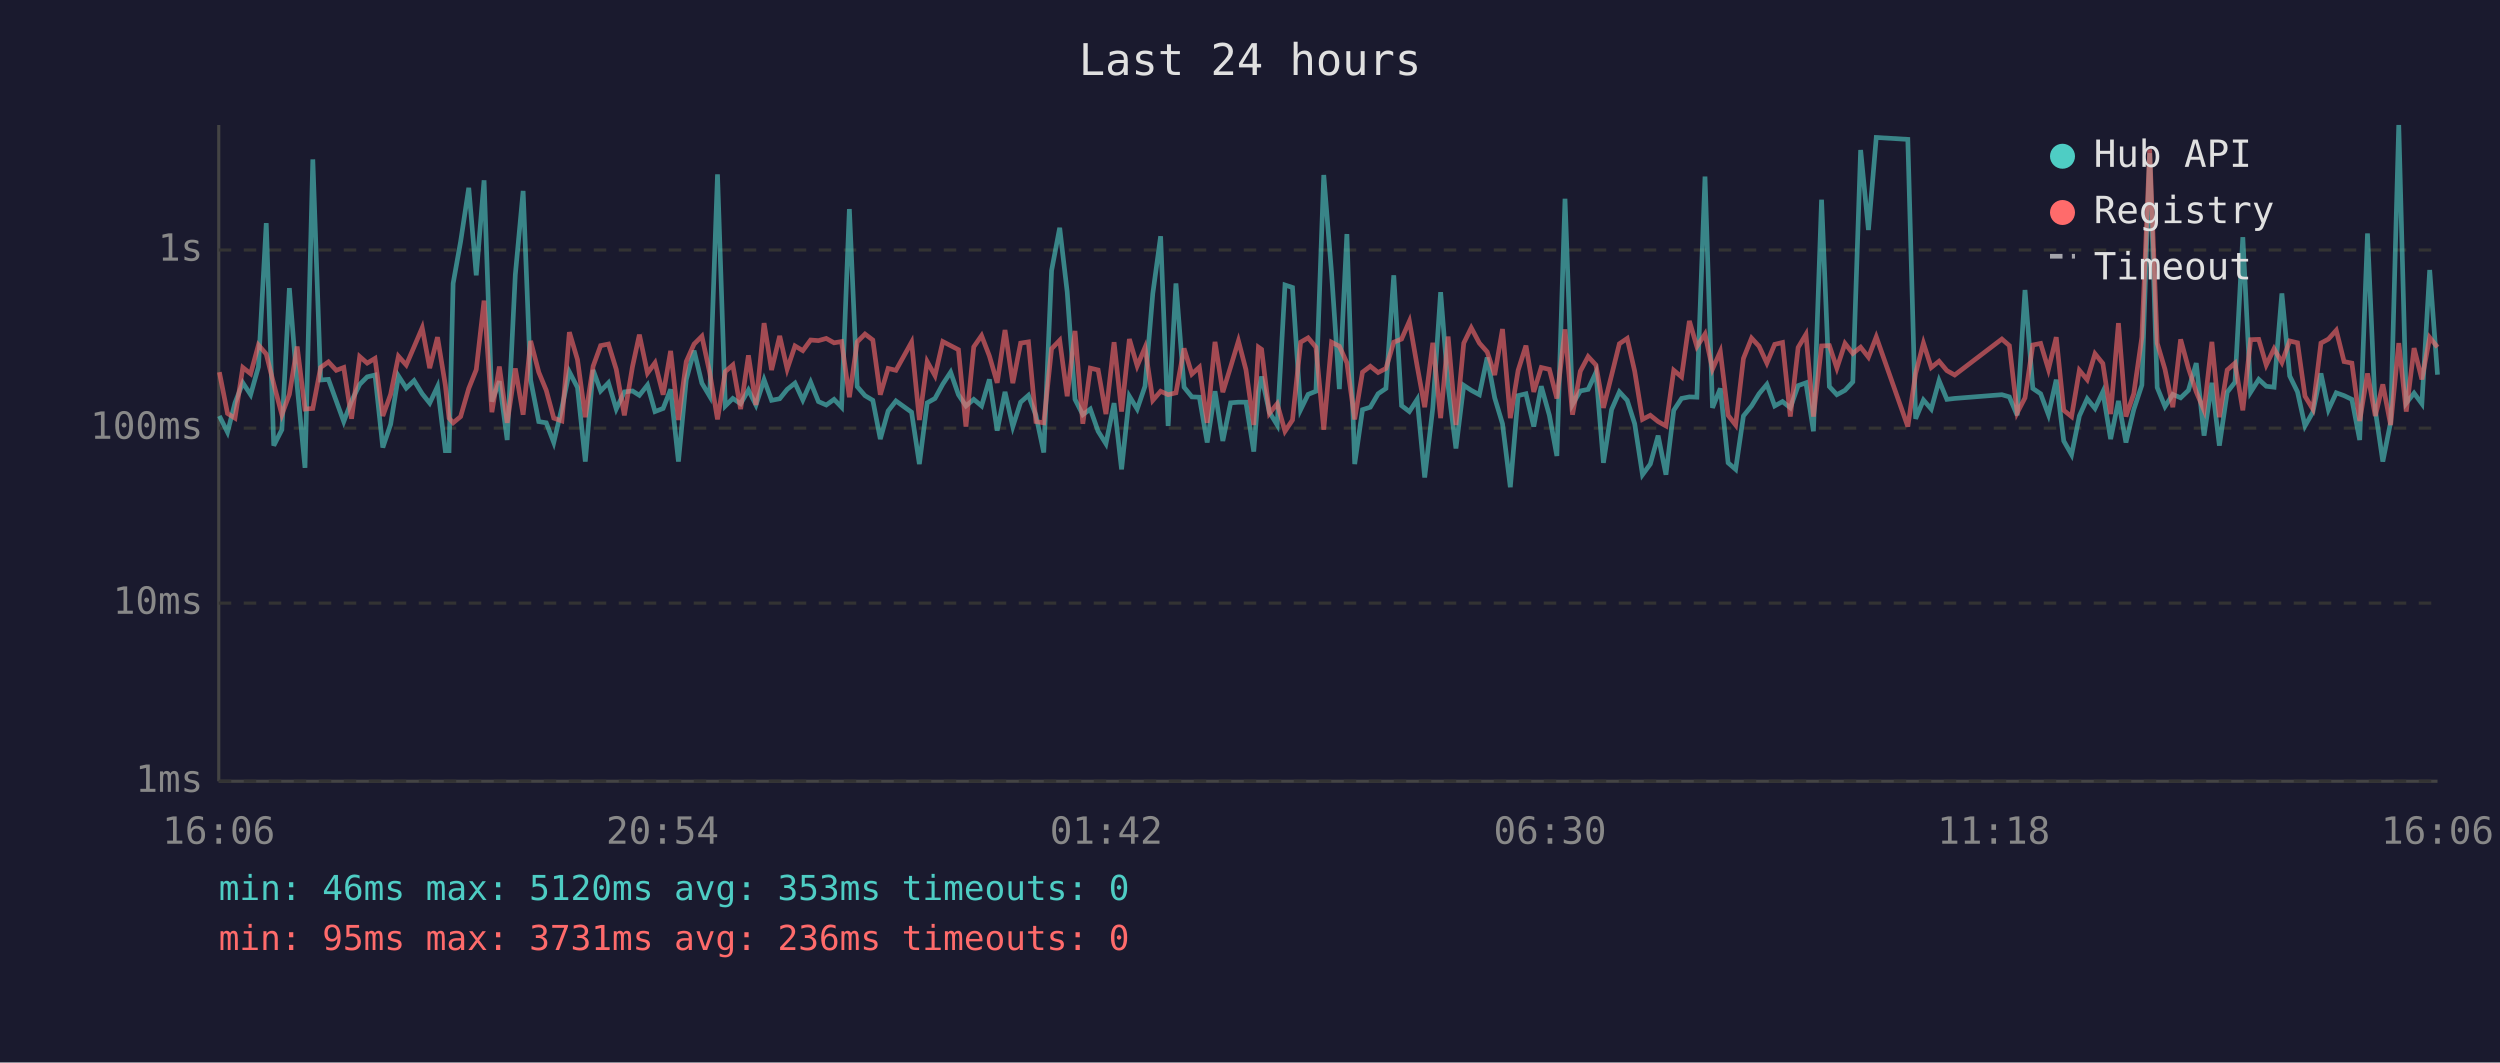
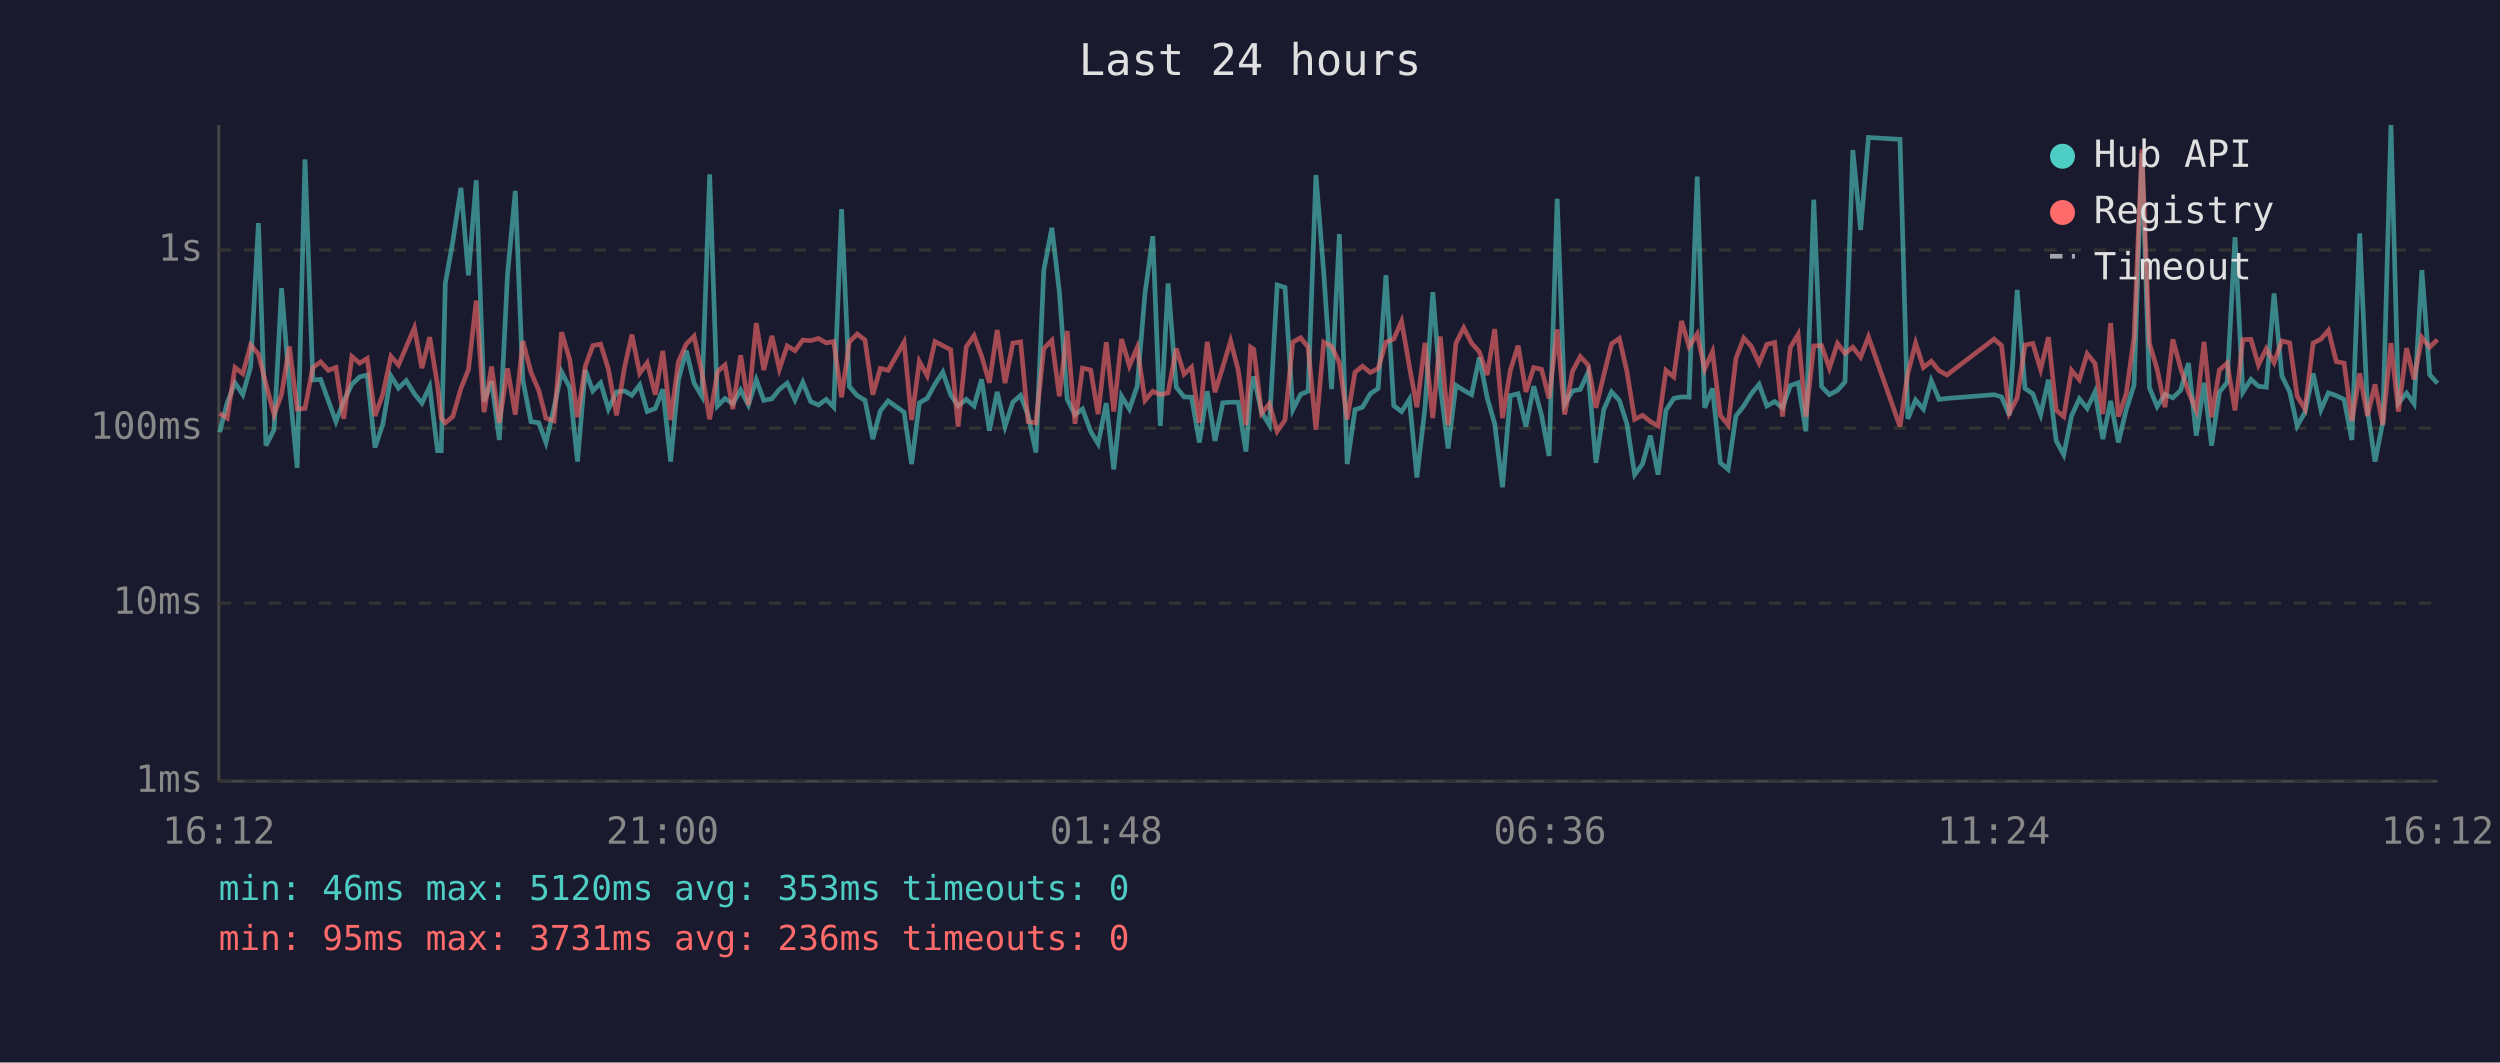
<svg xmlns="http://www.w3.org/2000/svg" viewBox="0 0 800 340" font-family="monospace" font-size="12">
  <rect width="800" height="340" fill="#1a1a2e" />
  <text x="400" y="24" fill="#e0e0e0" font-size="14" text-anchor="middle">Last 24 hours</text>
  <line x1="70" y1="40" x2="70" y2="250" stroke="#444" stroke-width="1" />
  <line x1="70" y1="250" x2="780" y2="250" stroke="#444" stroke-width="1" />
  <line x1="70" y1="250" x2="780" y2="250" stroke="#333" stroke-width="1" stroke-dasharray="4" />
  <text x="65" y="250" fill="#888" text-anchor="end" dominant-baseline="middle">1ms</text>
  <line x1="70" y1="193" x2="780" y2="193" stroke="#333" stroke-width="1" stroke-dasharray="4" />
  <text x="65" y="193" fill="#888" text-anchor="end" dominant-baseline="middle">10ms</text>
  <line x1="70" y1="137" x2="780" y2="137" stroke="#333" stroke-width="1" stroke-dasharray="4" />
  <text x="65" y="137" fill="#888" text-anchor="end" dominant-baseline="middle">100ms</text>
  <line x1="70" y1="80" x2="780" y2="80" stroke="#333" stroke-width="1" stroke-dasharray="4" />
  <text x="65" y="80" fill="#888" text-anchor="end" dominant-baseline="middle">1s</text>
-   <text x="70" y="270" fill="#888" text-anchor="middle">16:06</text>
-   <text x="212" y="270" fill="#888" text-anchor="middle">20:54</text>
-   <text x="354" y="270" fill="#888" text-anchor="middle">01:42</text>
-   <text x="496" y="270" fill="#888" text-anchor="middle">06:30</text>
-   <text x="638" y="270" fill="#888" text-anchor="middle">11:18</text>
-   <text x="780" y="270" fill="#888" text-anchor="middle">16:06</text>
-   <polyline points="70.2,133.1 72.8,138.3 75.2,128.9 77.7,122.5 80.2,126.3 82.7,117.4 85.2,71.4 87.6,142.6 90.2,137.5 92.6,92.2 95.1,123.6 97.6,149.7 100.1,51.0 102.6,121.6 105.1,121.4 107.6,128.3 110.0,134.9 112.5,128.3 115.1,123.0 117.5,120.6 120.0,120.0 122.5,143.2 125.0,135.8 127.5,120.3 130.0,124.2 132.5,121.8 135.1,126.0 137.5,129.0 140.0,123.7 142.5,144.2 143.7,144.2 145.0,90.7 147.4,77.3 150.0,60.1 152.4,88.1 154.9,57.7 157.4,128.5 159.8,122.0 162.3,140.8 164.9,87.9 167.4,61.1 169.8,121.6 172.4,134.9 174.8,135.3 177.2,141.6 179.8,130.5 182.2,119.0 184.8,124.0 187.3,147.7 189.8,118.4 192.2,125.1 194.7,122.5 197.2,130.9 199.8,125.4 202.4,125.1 204.6,126.5 207.2,123.2 209.6,131.7 212.2,130.7 214.6,124.6 217.1,147.7 219.6,121.5 222.1,112.2 224.6,122.6 227.1,126.8 229.6,55.8 232.1,129.9 234.5,127.5 237.0,129.2 239.5,124.8 241.9,129.6 244.5,121.5 246.9,128.1 249.5,127.6 251.9,124.6 254.4,122.6 256.9,128.0 259.4,122.3 261.9,128.5 264.4,129.6 266.9,127.8 269.3,130.3 271.8,66.9 274.3,123.7 276.8,126.6 279.3,128.1 281.7,140.5 284.2,131.5 286.7,128.3 291.7,131.9 294.2,148.5 296.7,128.9 299.2,127.5 301.7,122.9 304.2,119.1 306.7,126.3 309.1,129.9 311.6,127.8 314.1,129.9 316.6,121.4 319.1,137.8 321.6,125.4 324.1,136.5 326.6,128.7 329.1,126.5 331.5,132.9 334.0,144.8 336.5,86.6 339.1,72.9 341.5,93.4 344.0,127.8 346.5,132.7 348.9,130.9 351.4,138.0 353.9,142.0 356.5,129.0 358.9,150.2 361.4,126.8 363.9,130.9 366.4,123.6 368.9,93.9 371.4,75.6 373.8,136.3 376.3,90.7 378.9,123.9 381.4,127.0 383.8,127.1 386.3,141.6 388.8,125.2 391.3,141.1 393.8,128.9 396.3,128.7 398.7,128.7 401.2,144.5 402.7,125.4 403.7,120.5 406.2,131.9 408.7,136.0 411.2,91.2 413.6,92.0 416.2,131.1 418.6,126.2 421.1,125.2 423.6,56.0 426.1,87.4 428.6,124.5 431.0,74.9 433.5,148.5 436.0,131.1 438.5,130.3 441.0,126.0 443.5,124.3 446.0,88.1 448.5,129.8 451.0,131.7 453.5,127.8 455.9,152.8 458.5,130.5 461.0,93.5 463.4,123.6 465.9,143.5 468.4,123.3 470.8,124.9 473.4,126.3 475.9,114.4 478.3,127.3 480.8,135.6 483.3,155.9 485.8,126.6 488.3,126.0 490.8,136.5 493.2,123.6 495.8,132.9 498.2,145.9 500.8,63.6 503.2,129.4 505.7,125.1 508.2,124.6 510.7,119.2 513.1,148.1 515.7,131.1 518.2,125.4 520.7,128.1 523.1,135.6 525.6,151.9 528.1,148.5 530.6,139.4 533.1,151.9 535.6,131.3 538.1,127.5 540.6,127.0 543.0,127.1 545.6,56.5 548.0,130.5 550.5,124.3 553.0,148.1 555.4,150.2 557.9,133.1 560.5,129.9 562.9,126.0 565.4,123.0 567.9,129.9 570.4,128.5 572.9,130.5 575.4,123.4 577.9,122.5 580.3,138.0 582.9,63.9 585.4,123.7 587.8,126.3 590.4,124.9 592.9,122.2 595.4,48.0 597.9,73.6 600.4,44.0 610.5,44.6 613.0,134.0 615.5,128.0 618.0,130.9 620.5,121.8 623.0,127.8 625.5,127.5 640.6,126.3 643.0,127.0 645.5,132.9 648.0,92.8 650.5,124.3 653.0,126.0 655.5,132.7 658.0,121.5 660.4,141.1 662.9,145.5 665.4,133.1 667.9,127.6 670.4,130.7 672.9,125.4 675.4,140.5 677.9,128.3 680.3,141.6 682.8,131.1 685.4,123.2 687.9,49.0 690.3,124.0 692.8,130.1 695.3,126.2 697.8,127.3 700.3,124.9 702.8,116.2 705.3,139.4 707.8,122.5 710.2,142.6 712.7,125.5 715.2,122.3 717.7,75.9 720.2,125.5 722.8,121.4 725.2,123.6 727.7,123.9 730.2,93.9 732.7,120.3 735.2,125.4 737.6,136.3 740.1,131.9 742.7,119.5 745.1,131.1 747.6,125.7 750.1,126.6 752.6,127.8 755.1,140.8 757.6,74.7 760.1,131.3 762.5,147.7 765.0,135.1 767.6,40.0 770.0,129.0 772.5,125.8 775.0,129.2 777.5,86.4 780.0,119.9" fill="none" stroke="#4ecdc4" stroke-width="1.5" opacity="0.6" />
-   <polyline points="70.2,119.1 72.8,132.3 75.2,133.8 77.7,117.6 80.2,119.6 82.7,110.4 85.2,113.3 87.6,122.9 90.2,132.7 92.6,126.2 95.1,110.9 97.6,130.9 100.1,130.7 102.6,117.6 105.1,115.8 107.6,118.5 110.0,117.6 112.5,134.0 115.1,114.1 117.5,116.2 120.0,114.7 122.5,133.1 125.0,126.2 127.5,114.0 130.0,116.8 132.5,111.0 135.1,104.9 137.5,117.8 140.0,107.9 142.5,123.2 143.7,133.8 145.0,135.3 147.4,133.3 150.0,124.3 152.4,118.3 154.9,96.2 157.4,131.9 159.8,117.3 162.3,135.3 164.9,117.9 167.4,132.7 169.8,109.1 172.4,119.1 174.8,124.9 177.2,133.8 179.8,134.7 182.2,106.3 184.8,115.1 187.3,133.5 189.8,117.2 192.2,110.6 194.7,110.1 197.2,118.2 199.8,132.9 202.4,117.3 204.6,107.1 207.2,119.4 209.6,116.1 212.2,126.3 214.6,112.3 217.1,134.4 219.6,115.7 222.1,110.1 224.6,107.6 227.1,119.2 229.6,134.2 232.1,118.9 234.5,116.8 237.0,130.9 239.5,113.7 241.9,129.6 244.5,103.4 246.9,118.4 249.5,107.5 251.9,118.1 254.4,110.7 256.9,112.2 259.4,108.8 261.9,109.0 264.4,108.3 266.9,109.7 269.3,109.3 271.8,127.1 274.3,109.4 276.8,106.9 279.3,108.8 281.7,126.3 284.2,117.9 286.7,118.5 291.7,109.5 294.2,134.4 296.7,115.7 299.2,120.2 301.7,109.3 304.2,110.6 306.7,111.9 309.1,136.5 311.6,111.0 314.1,107.4 316.6,113.9 319.1,122.5 321.6,105.6 324.1,122.6 326.6,109.8 329.1,109.4 331.5,134.9 334.0,135.3 336.5,111.6 339.1,108.9 341.5,126.8 344.0,105.9 346.5,135.6 348.9,117.8 351.4,118.4 353.9,132.5 356.5,109.5 358.9,131.7 361.4,108.5 363.9,117.1 366.4,111.2 368.9,128.1 371.4,125.2 373.8,126.3 376.3,125.7 378.9,111.5 381.4,119.7 383.8,117.5 386.3,135.3 388.8,109.4 391.3,125.5 393.8,117.4 396.3,109.1 398.7,118.3 401.2,136.0 402.7,111.1 403.7,111.8 406.2,132.3 408.7,129.2 411.2,138.0 413.6,134.4 416.2,109.5 418.6,108.1 421.1,111.1 423.6,137.5 426.1,109.5 428.6,110.8 431.0,116.1 433.5,134.2 436.0,119.1 438.5,117.2 441.0,119.2 443.5,117.9 446.0,109.5 448.5,108.5 451.0,102.8 453.5,117.2 455.9,130.3 458.5,109.7 461.0,133.8 463.4,107.7 465.9,136.0 468.4,109.8 470.8,104.9 473.4,109.8 475.9,112.6 478.3,120.0 480.8,105.3 483.3,133.8 485.8,118.5 488.3,110.6 490.8,125.4 493.2,117.6 495.8,118.2 498.2,127.5 500.8,105.4 503.2,132.7 505.7,118.8 508.2,114.1 510.7,116.8 513.1,130.5 515.7,120.1 518.2,110.0 520.7,108.3 523.1,118.8 525.6,134.2 528.1,132.9 530.6,134.9 533.1,136.3 535.6,118.5 538.1,120.6 540.6,102.7 543.0,110.9 545.6,106.9 548.0,118.1 550.5,112.5 553.0,132.9 555.4,136.0 557.9,114.7 560.5,108.2 562.9,110.8 565.4,116.2 567.9,110.2 570.4,109.6 572.9,133.3 575.4,111.2 577.9,107.0 580.3,133.3 582.9,110.7 585.4,110.6 587.8,117.8 590.4,109.9 592.9,113.1 595.4,111.1 597.9,114.3 600.4,107.8 610.5,136.5 613.0,119.5 615.5,109.8 618.0,117.6 620.5,115.6 623.0,118.6 625.5,120.0 640.6,108.5 643.0,110.6 645.5,132.1 648.0,127.3 650.5,110.4 653.0,109.9 655.5,118.2 658.0,107.9 660.4,131.3 662.9,133.3 665.4,118.5 667.9,121.5 670.4,113.2 672.9,116.3 675.4,132.5 677.9,103.4 680.3,133.3 682.8,126.0 685.4,107.9 687.9,47.8 690.3,109.8 692.8,118.2 695.3,130.3 697.8,108.6 700.3,117.8 702.8,125.4 705.3,131.3 707.8,109.4 710.2,133.5 712.7,118.4 715.2,116.2 717.7,131.3 720.2,108.7 722.8,108.6 725.2,116.8 727.7,111.6 730.2,116.0 732.7,109.1 735.2,109.7 737.6,126.8 740.1,130.9 742.7,109.8 745.1,108.5 747.6,105.7 750.1,115.7 752.6,116.2 755.1,134.7 757.6,119.5 760.1,133.1 762.5,123.0 765.0,136.0 767.6,109.8 770.0,131.7 772.5,111.4 775.0,121.4 777.5,108.0 780.0,111.1" fill="none" stroke="#ff6b6b" stroke-width="1.5" opacity="0.6" />
+   <text x="70" y="270" fill="#888" text-anchor="middle">16:12</text>
+   <text x="212" y="270" fill="#888" text-anchor="middle">21:00</text>
+   <text x="354" y="270" fill="#888" text-anchor="middle">01:48</text>
+   <text x="496" y="270" fill="#888" text-anchor="middle">06:36</text>
+   <text x="638" y="270" fill="#888" text-anchor="middle">11:24</text>
+   <text x="780" y="270" fill="#888" text-anchor="middle">16:12</text>
+   <polyline points="70.3,138.3 72.7,128.9 75.2,122.5 77.7,126.3 80.2,117.4 82.7,71.4 85.1,142.6 87.7,137.5 90.1,92.2 92.6,123.6 95.1,149.7 97.6,51.0 100.1,121.6 102.6,121.4 105.1,128.3 107.5,134.9 110.0,128.3 112.6,123.0 115.1,120.6 117.5,120.0 120.0,143.2 122.5,135.8 125.1,120.3 127.5,124.2 130.0,121.8 132.6,126.0 135.0,129.0 137.5,123.7 140.0,144.2 141.2,144.2 142.5,90.7 144.9,77.3 147.5,60.1 149.9,88.1 152.4,57.7 154.9,128.5 157.3,122.0 159.8,140.8 162.4,87.9 164.9,61.1 167.3,121.6 169.9,134.9 172.4,135.3 174.7,141.6 177.3,130.5 179.7,119.0 182.3,124.0 184.8,147.7 187.3,118.4 189.7,125.1 192.2,122.5 194.7,130.9 197.3,125.4 199.9,125.1 202.2,126.5 204.7,123.2 207.1,131.7 209.7,130.7 212.1,124.6 214.6,147.7 217.1,121.5 219.6,112.2 222.1,122.6 224.6,126.8 227.1,55.8 229.6,129.9 232.0,127.5 234.5,129.2 237.0,124.8 239.5,129.6 242.0,121.5 244.4,128.1 247.0,127.6 249.4,124.6 251.9,122.6 254.4,128.0 256.9,122.3 259.4,128.5 261.9,129.6 264.4,127.8 266.8,130.3 269.3,66.9 271.8,123.7 274.3,126.6 276.8,128.1 279.3,140.5 281.7,131.5 284.2,128.3 289.3,131.9 291.7,148.5 294.2,128.9 296.7,127.5 299.2,122.9 301.7,119.1 304.2,126.3 306.6,129.9 309.2,127.8 311.7,129.9 314.1,121.4 316.6,137.8 319.1,125.4 321.6,136.5 324.1,128.7 326.6,126.5 329.0,132.9 331.5,144.8 334.0,86.6 336.6,72.9 339.0,93.4 341.5,127.8 344.0,132.7 346.4,130.9 349.0,138.0 351.4,142.0 354.0,129.0 356.4,150.2 358.9,126.8 361.4,130.9 363.9,123.6 366.4,93.9 368.9,75.6 371.3,136.3 373.8,90.7 376.4,123.9 378.9,127.0 381.3,127.1 383.8,141.6 386.3,125.2 388.8,141.1 391.3,128.9 393.8,128.7 396.2,128.7 398.7,144.5 400.2,125.4 401.2,120.5 403.7,131.9 406.2,136.0 408.7,91.2 411.2,92.0 413.7,131.1 416.2,126.2 418.6,125.2 421.1,56.0 423.6,87.4 426.1,124.5 428.6,74.9 431.1,148.5 433.6,131.1 436.0,130.3 438.5,126.0 441.0,124.3 443.5,88.1 446.0,129.8 448.5,131.7 451.0,127.8 453.4,152.8 456.0,130.5 458.5,93.5 460.9,123.6 463.4,143.5 465.9,123.3 468.4,124.9 470.9,126.3 473.4,114.4 475.9,127.3 478.3,135.6 480.8,155.9 483.3,126.6 485.8,126.0 488.3,136.5 490.8,123.6 493.3,132.9 495.7,145.9 498.3,63.6 500.7,129.4 503.2,125.1 505.7,124.6 508.2,119.2 510.7,148.1 513.2,131.1 515.7,125.4 518.2,128.1 520.6,135.6 523.1,151.9 525.6,148.5 528.1,139.4 530.6,151.9 533.1,131.3 535.6,127.5 538.1,127.0 540.5,127.1 543.1,56.5 545.5,130.5 548.0,124.3 550.5,148.1 553.0,150.2 555.5,133.1 558.0,129.9 560.4,126.0 562.9,123.0 565.4,129.9 567.9,128.5 570.4,130.5 572.9,123.4 575.4,122.5 577.9,138.0 580.4,63.9 582.9,123.7 585.4,126.3 588.0,124.9 590.4,122.2 592.9,48.0 595.4,73.6 597.9,44.0 608.0,44.6 610.5,134.0 613.0,128.0 615.5,130.9 618.0,121.8 620.5,127.8 623.0,127.5 638.1,126.3 640.5,127.0 643.0,132.9 645.5,92.8 648.0,124.3 650.5,126.0 653.0,132.7 655.5,121.5 658.0,141.1 660.4,145.5 662.9,133.1 665.4,127.6 667.9,130.7 670.4,125.4 672.9,140.5 675.4,128.3 677.9,141.6 680.4,131.1 682.9,123.2 685.4,49.0 687.8,124.0 690.3,130.1 692.8,126.2 695.3,127.3 697.8,124.9 700.3,116.2 702.8,139.4 705.3,122.5 707.7,142.6 710.2,125.5 712.7,122.3 715.2,75.9 717.7,125.5 720.3,121.4 722.7,123.6 725.2,123.9 727.7,93.9 730.2,120.3 732.7,125.4 735.1,136.3 737.6,131.9 740.2,119.5 742.7,131.1 745.1,125.7 747.6,126.6 750.1,127.8 752.6,140.8 755.1,74.7 757.6,131.3 760.0,147.7 762.5,135.1 765.1,40.0 767.5,129.0 770.1,125.8 772.5,129.2 775.0,86.4 777.5,119.9 780.0,122.7" fill="none" stroke="#4ecdc4" stroke-width="1.5" opacity="0.6" />
+   <polyline points="70.3,132.3 72.7,133.8 75.2,117.6 77.7,119.6 80.2,110.4 82.7,113.3 85.1,122.9 87.7,132.7 90.1,126.2 92.6,110.9 95.1,130.9 97.6,130.7 100.1,117.6 102.6,115.8 105.1,118.5 107.5,117.6 110.0,134.0 112.6,114.1 115.1,116.2 117.5,114.7 120.0,133.1 122.5,126.2 125.1,114.0 127.5,116.8 130.0,111.0 132.6,104.9 135.0,117.8 137.5,107.9 140.0,123.2 141.2,133.8 142.5,135.3 144.9,133.3 147.5,124.3 149.9,118.3 152.4,96.2 154.9,131.9 157.3,117.3 159.8,135.3 162.4,117.9 164.9,132.7 167.3,109.1 169.9,119.1 172.4,124.9 174.7,133.8 177.3,134.7 179.7,106.3 182.3,115.1 184.8,133.5 187.3,117.2 189.7,110.6 192.2,110.1 194.7,118.2 197.3,132.9 199.9,117.3 202.2,107.1 204.7,119.4 207.1,116.1 209.7,126.3 212.1,112.3 214.6,134.4 217.1,115.7 219.6,110.1 222.1,107.6 224.6,119.2 227.1,134.2 229.6,118.9 232.0,116.8 234.5,130.9 237.0,113.7 239.5,129.6 242.0,103.4 244.4,118.4 247.0,107.5 249.4,118.1 251.9,110.7 254.4,112.2 256.9,108.8 259.4,109.0 261.9,108.3 264.4,109.7 266.8,109.3 269.3,127.1 271.8,109.4 274.3,106.9 276.8,108.8 279.3,126.3 281.7,117.9 284.2,118.5 289.3,109.5 291.7,134.4 294.2,115.7 296.7,120.2 299.2,109.3 301.7,110.6 304.2,111.9 306.6,136.5 309.2,111.0 311.7,107.4 314.1,113.9 316.6,122.5 319.1,105.6 321.6,122.6 324.1,109.8 326.6,109.4 329.0,134.9 331.5,135.3 334.0,111.6 336.6,108.9 339.0,126.8 341.5,105.9 344.0,135.6 346.4,117.8 349.0,118.4 351.4,132.5 354.0,109.5 356.4,131.7 358.9,108.5 361.4,117.1 363.9,111.2 366.4,128.1 368.9,125.2 371.3,126.3 373.8,125.7 376.4,111.5 378.9,119.7 381.3,117.5 383.8,135.3 386.3,109.4 388.8,125.5 391.3,117.4 393.8,109.1 396.2,118.3 398.7,136.0 400.2,111.1 401.2,111.8 403.7,132.3 406.2,129.2 408.7,138.0 411.2,134.4 413.7,109.5 416.2,108.1 418.6,111.1 421.1,137.5 423.6,109.5 426.1,110.8 428.6,116.1 431.1,134.2 433.6,119.1 436.0,117.2 438.5,119.2 441.0,117.9 443.5,109.5 446.0,108.5 448.5,102.8 451.0,117.2 453.4,130.3 456.0,109.7 458.5,133.8 460.9,107.7 463.4,136.0 465.9,109.8 468.4,104.9 470.9,109.8 473.4,112.6 475.9,120.0 478.3,105.3 480.8,133.8 483.3,118.5 485.8,110.6 488.3,125.4 490.8,117.6 493.3,118.2 495.7,127.5 498.3,105.4 500.7,132.7 503.2,118.8 505.7,114.1 508.2,116.8 510.7,130.5 513.2,120.1 515.7,110.0 518.2,108.3 520.6,118.8 523.1,134.2 525.6,132.9 528.1,134.9 530.6,136.3 533.1,118.5 535.6,120.6 538.1,102.7 540.5,110.9 543.1,106.9 545.5,118.1 548.0,112.5 550.5,132.9 553.0,136.0 555.5,114.7 558.0,108.2 560.4,110.8 562.9,116.2 565.4,110.2 567.9,109.6 570.4,133.3 572.9,111.2 575.4,107.0 577.9,133.3 580.4,110.7 582.9,110.6 585.4,117.8 588.0,109.9 590.4,113.1 592.9,111.1 595.4,114.3 597.9,107.8 608.0,136.5 610.5,119.5 613.0,109.8 615.5,117.6 618.0,115.6 620.5,118.6 623.0,120.0 638.1,108.5 640.5,110.6 643.0,132.1 645.5,127.3 648.0,110.4 650.5,109.9 653.0,118.2 655.5,107.9 658.0,131.3 660.4,133.3 662.9,118.5 665.4,121.5 667.9,113.2 670.4,116.3 672.9,132.5 675.4,103.4 677.9,133.3 680.4,126.0 682.9,107.9 685.4,47.8 687.8,109.8 690.3,118.2 692.8,130.3 695.3,108.6 697.8,117.8 700.3,125.4 702.8,131.3 705.3,109.4 707.7,133.5 710.2,118.4 712.7,116.2 715.2,131.3 717.7,108.7 720.3,108.6 722.7,116.8 725.2,111.6 727.7,116.0 730.2,109.1 732.7,109.7 735.1,126.8 737.6,130.9 740.2,109.8 742.7,108.5 745.1,105.7 747.6,115.7 750.1,116.2 752.6,134.7 755.1,119.5 757.6,133.1 760.0,123.0 762.5,136.0 765.1,109.8 767.5,131.7 770.1,111.4 772.5,121.4 775.0,108.0 777.5,111.1 780.0,108.7" fill="none" stroke="#ff6b6b" stroke-width="1.5" opacity="0.6" />
  <circle cx="660" cy="50" r="4" fill="#4ecdc4" />
  <text x="670" y="50" fill="#e0e0e0" dominant-baseline="middle">Hub API</text>
  <circle cx="660" cy="68" r="4" fill="#ff6b6b" />
  <text x="670" y="68" fill="#e0e0e0" dominant-baseline="middle">Registry</text>
  <line x1="656" y1="82" x2="664" y2="82" stroke="#e0e0e0" stroke-width="1.5" stroke-dasharray="4,3" opacity="0.7" />
  <text x="670" y="86" fill="#e0e0e0" dominant-baseline="middle">Timeout</text>
  <text x="70" y="288" fill="#4ecdc4" font-size="11">min: 46ms  max: 5120ms  avg: 353ms  timeouts: 0</text>
  <text x="70" y="304" fill="#ff6b6b" font-size="11">min: 95ms  max: 3731ms  avg: 236ms  timeouts: 0</text>
</svg>
